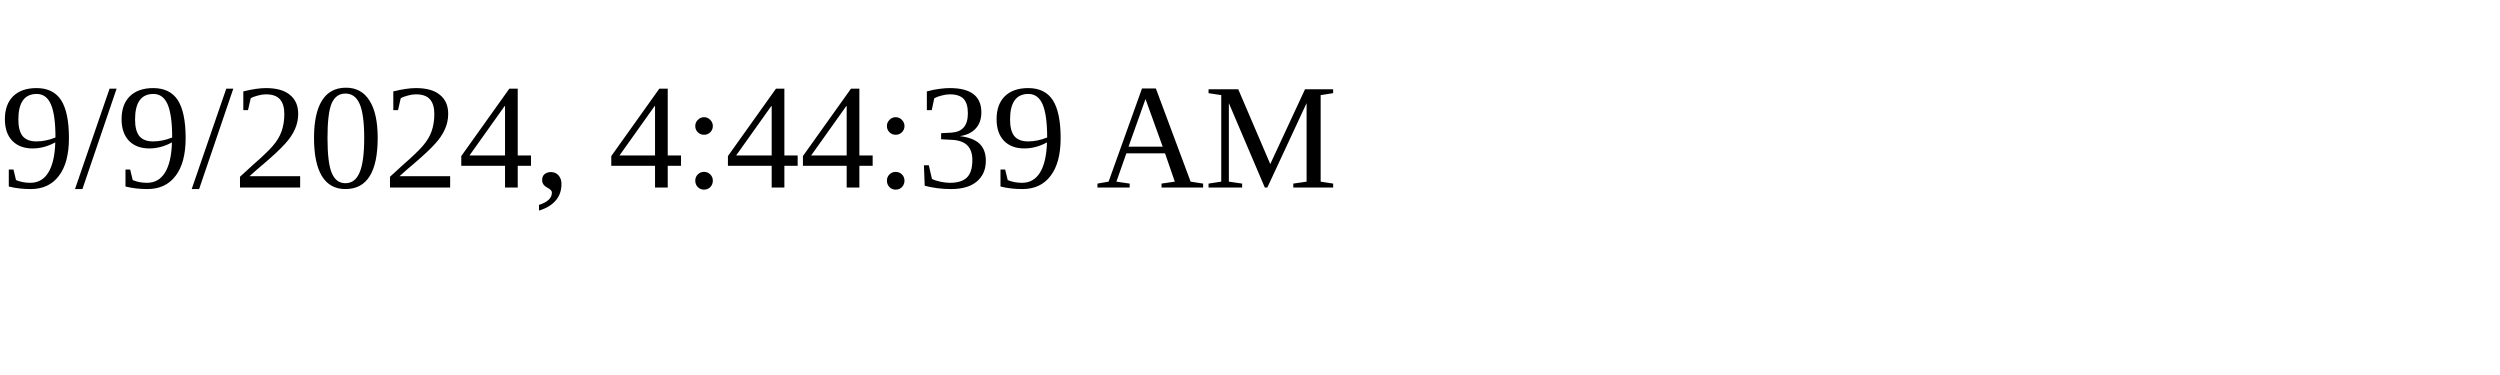
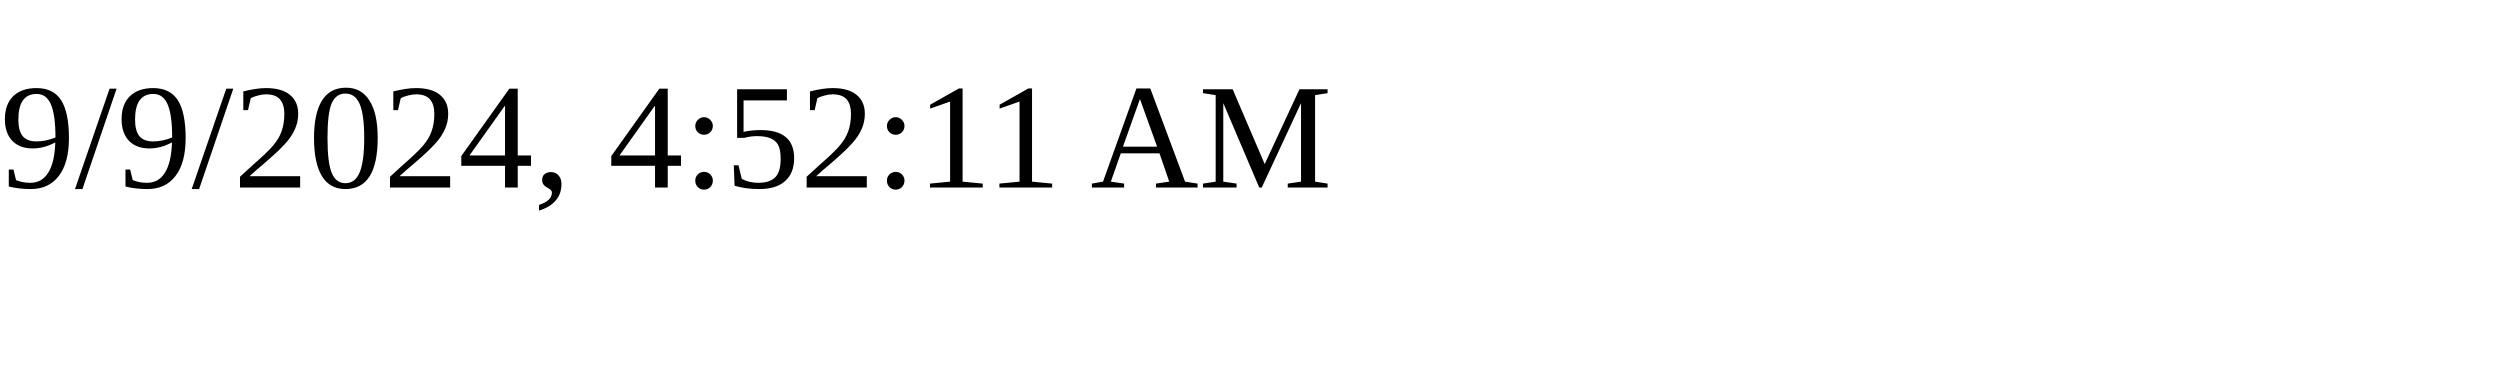
<svg xmlns="http://www.w3.org/2000/svg" height="30" width="200">
-   <text x="0" y="15">9/9/2024, 4:44:39 AM</text>
+   <text x="0" y="15">9/9/2024, 4:52:11 AM</text>
</svg>
